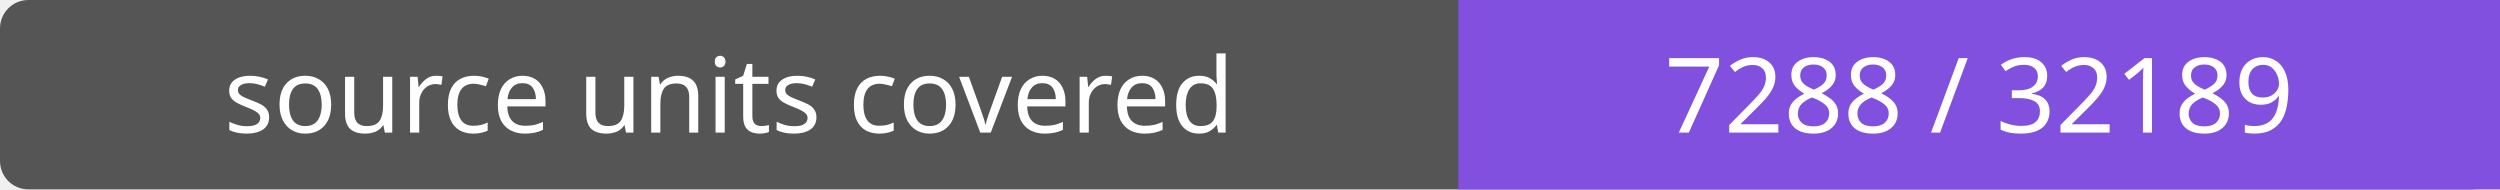
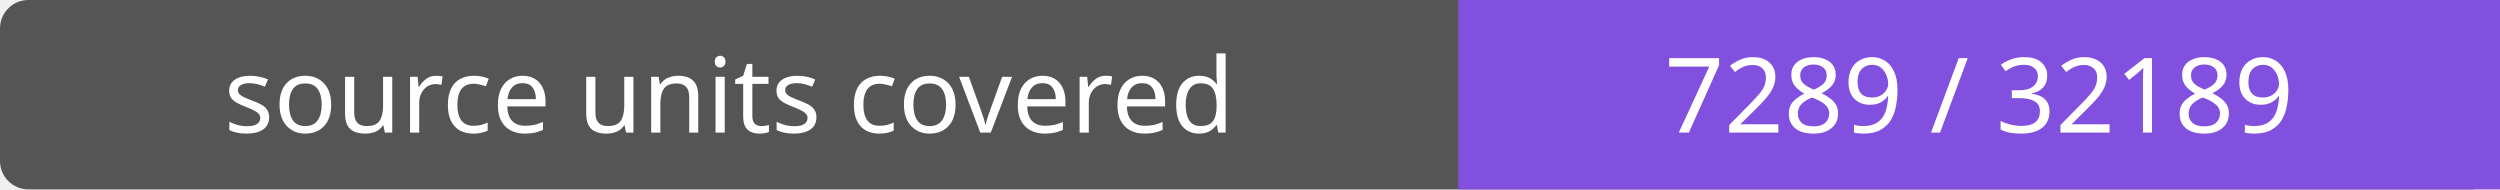
- <svg xmlns="http://www.w3.org/2000/svg" width="264" height="20" role="img" aria-label="source units covered: 7288 / 32189">
+ <svg xmlns="http://www.w3.org/2000/svg" width="264" height="20" role="img" aria-label="source units covered: 7289 / 32189">
  <rect width="264" height="20" rx="3" fill="#555" />
  <path fill="#8250df" d="M154 0h110v20H154z" />
  <g fill="#fff" text-anchor="middle" font-family="Verdana,sans-serif" font-size="11">
    <text x="77.0" y="14">source units covered</text>
-     <text x="209.0" y="14">7288 / 32189</text>
+     <text x="209.0" y="14">7289 / 32189</text>
  </g>
</svg>
